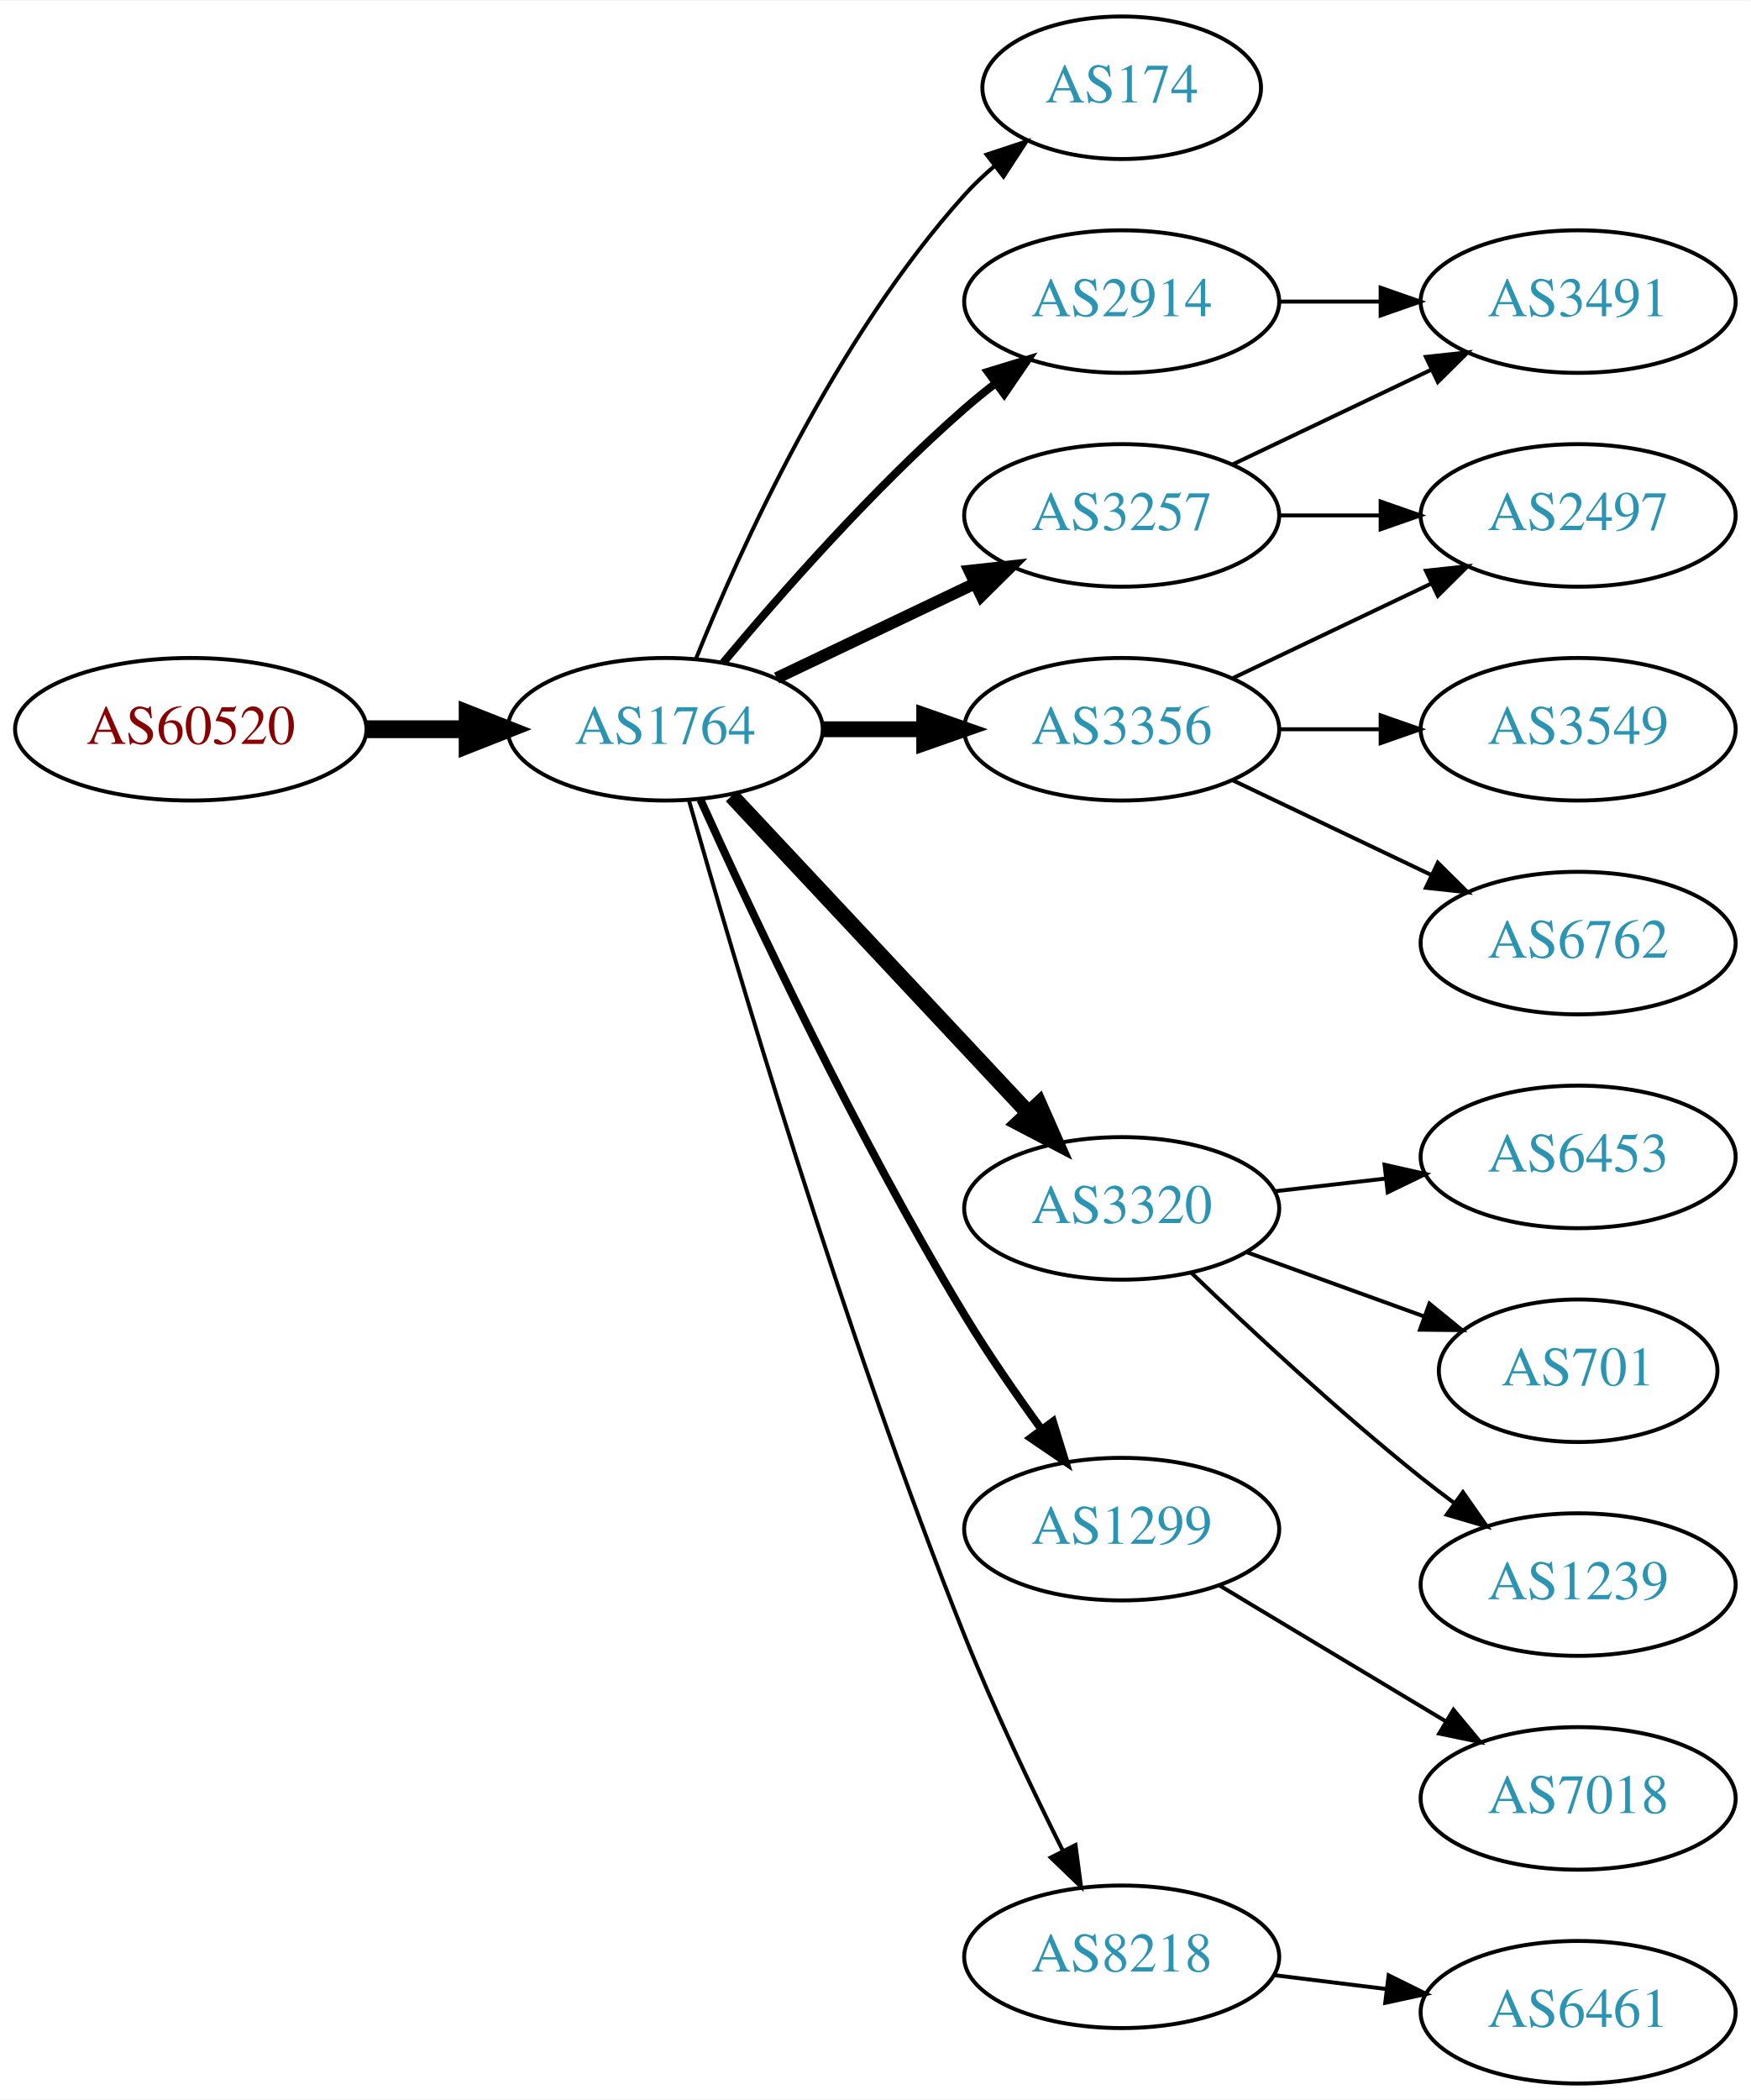
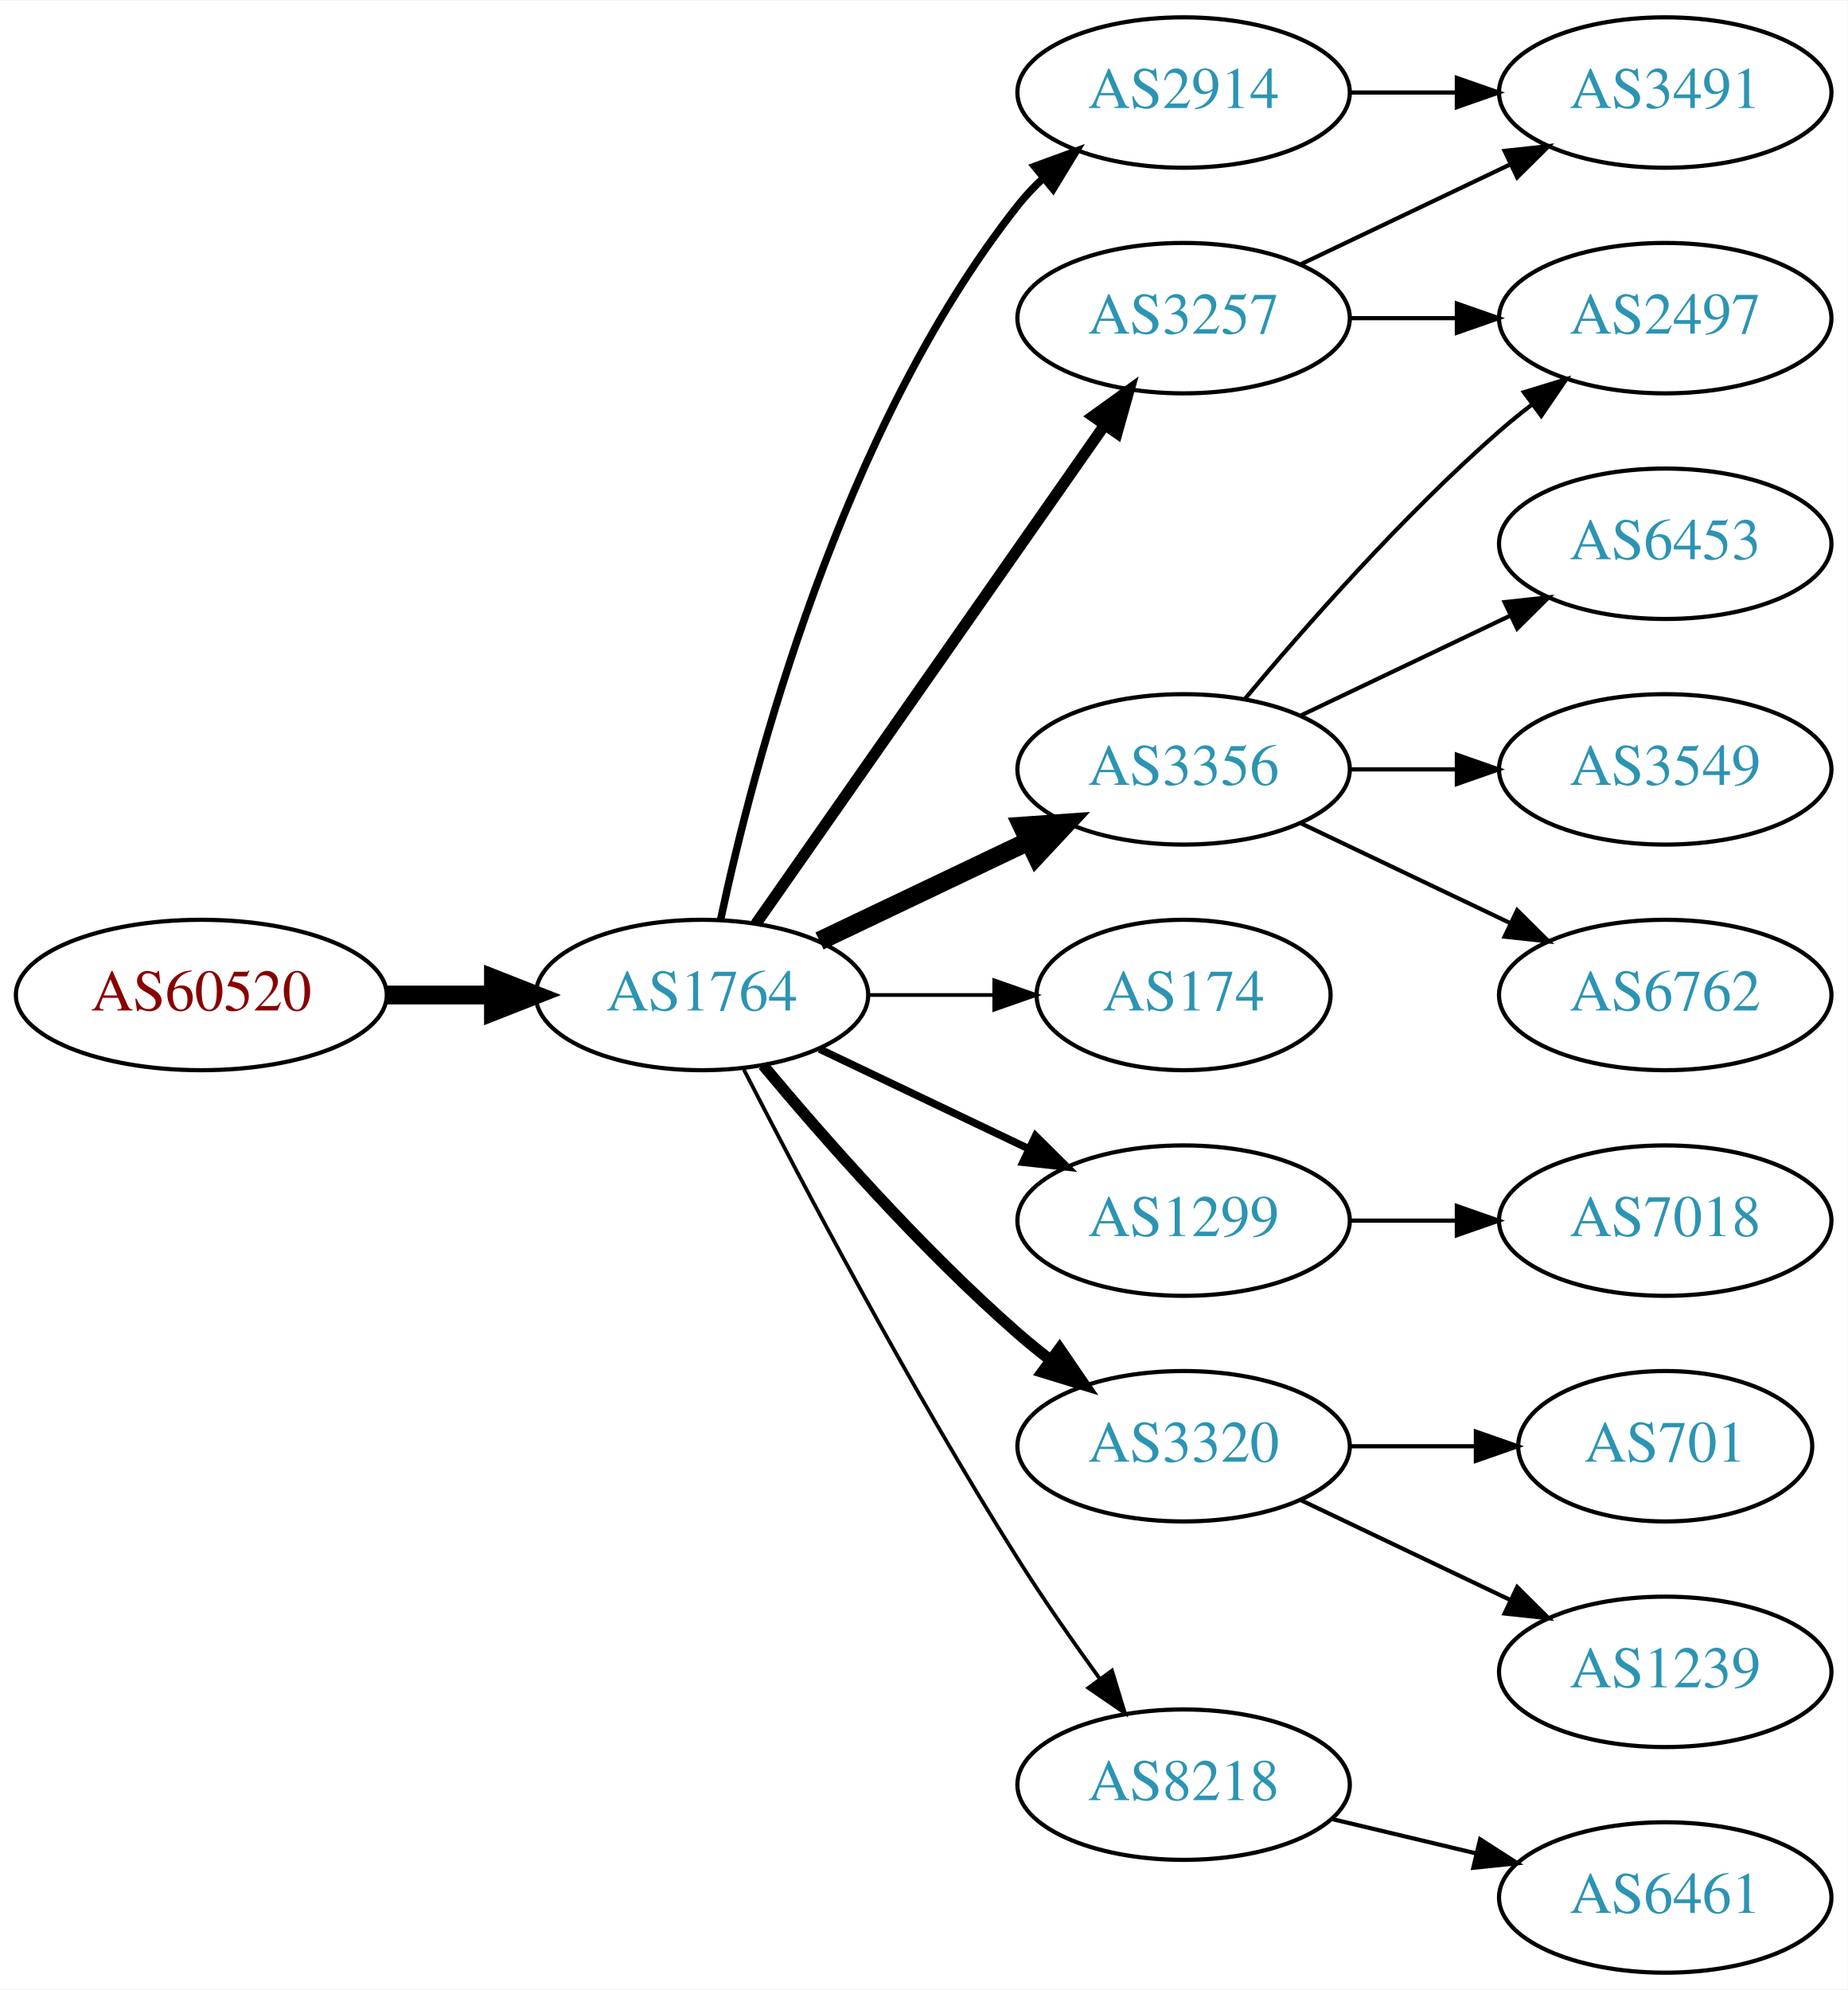
- <svg xmlns="http://www.w3.org/2000/svg" xmlns:xlink="http://www.w3.org/1999/xlink" width="442pt" height="530pt" viewBox="0.00 0.00 442.27 530.00">
-   <g id="graph0" class="graph" transform="scale(1 1) rotate(0) translate(4 526)">
-     <polygon fill="white" stroke="none" points="-4,4 -4,-526 438.271,-526 438.271,4 -4,4" />
+ <svg xmlns="http://www.w3.org/2000/svg" xmlns:xlink="http://www.w3.org/1999/xlink" width="442pt" height="476pt" viewBox="0.00 0.00 442.27 476.00">
+   <g id="graph0" class="graph" transform="scale(1 1) rotate(0) translate(4 472)">
+     <polygon fill="white" stroke="none" points="-4,4 -4,-472 438.271,-472 438.271,4 -4,4" />
    <g id="node1" class="node">
      <g id="a_node1">
        <a xlink:href="/asn/60520" xlink:title="AS60520 ~ AUVA-AS [AT]">
-           <ellipse fill="#ffffff" stroke="black" cx="44.196" cy="-342" rx="44.393" ry="18" />
-           <text text-anchor="middle" x="44.196" y="-338.3" font-family="Times,serif" font-size="14.00" fill="#880000">AS60520</text>
+           <ellipse fill="#ffffff" stroke="black" cx="44.196" cy="-234" rx="44.393" ry="18" />
+           <text text-anchor="middle" x="44.196" y="-230.3" font-family="Times,serif" font-size="14.00" fill="#880000">AS60520</text>
        </a>
      </g>
    </g>
    <g id="node2" class="node">
      <g id="a_node2">
        <a xlink:href="/asn/1764" xlink:title="AS1764 ~ NEXTLAYER-AS [AT]">
-           <ellipse fill="#ffffff" stroke="black" cx="164.039" cy="-342" rx="39.794" ry="18" />
-           <text text-anchor="middle" x="164.039" y="-338.3" font-family="Times,serif" font-size="14.00" fill="#2c94b3">AS1764</text>
+           <ellipse fill="#ffffff" stroke="black" cx="164.039" cy="-234" rx="39.794" ry="18" />
+           <text text-anchor="middle" x="164.039" y="-230.3" font-family="Times,serif" font-size="14.00" fill="#2c94b3">AS1764</text>
        </a>
      </g>
    </g>
    <g id="edge1" class="edge">
-       <path fill="none" stroke="black" stroke-width="4.5" d="M88.407,-342C96.72,-342 105.482,-342 113.965,-342" />
-       <polygon fill="black" stroke="black" stroke-width="4.5" points="114.123,-345.938 124.123,-342 114.123,-338.063 114.123,-345.938" />
+       <path fill="none" stroke="black" stroke-width="4.5" d="M88.407,-234C96.72,-234 105.482,-234 113.965,-234" />
+       <polygon fill="black" stroke="black" stroke-width="4.5" points="114.123,-237.938 124.123,-234 114.123,-230.063 114.123,-237.938" />
    </g>
    <g id="node3" class="node">
      <g id="a_node3">
-         <a xlink:href="/asn/174" xlink:title="AS174 ~ Cogent Communications [US]">
-           <ellipse fill="#ffffff" stroke="black" cx="279.332" cy="-504" rx="35.194" ry="18" />
-           <text text-anchor="middle" x="279.332" y="-500.3" font-family="Times,serif" font-size="14.00" fill="#2c94b3">AS174</text>
+         <a xlink:href="/asn/3356" xlink:title="AS3356 ~ Level 3 Parent, LLC [US]">
+           <ellipse fill="#ffffff" stroke="black" cx="279.332" cy="-288" rx="39.794" ry="18" />
+           <text text-anchor="middle" x="279.332" y="-284.3" font-family="Times,serif" font-size="14.00" fill="#2c94b3">AS3356</text>
        </a>
      </g>
    </g>
    <g id="edge2" class="edge">
-       <path fill="none" stroke="black" d="M171.786,-359.787C182.837,-387.243 206.891,-440.578 239.685,-477 242.001,-479.572 244.606,-482.03 247.341,-484.343" />
-       <polygon fill="black" stroke="black" points="245.207,-487.117 255.264,-490.448 249.479,-481.572 245.207,-487.117" />
+       <path fill="none" stroke="black" stroke-width="4.5" d="M192.175,-246.934C207.169,-254.081 225.99,-263.052 242.213,-270.785" />
+       <polygon fill="black" stroke="black" stroke-width="4.5" points="240.695,-274.423 251.417,-275.171 244.084,-267.314 240.695,-274.423" />
    </g>
    <g id="node4" class="node">
      <g id="a_node4">
+         <a xlink:href="/asn/174" xlink:title="AS174 ~ Cogent Communications [US]">
+           <ellipse fill="#ffffff" stroke="black" cx="279.332" cy="-234" rx="35.194" ry="18" />
+           <text text-anchor="middle" x="279.332" y="-230.3" font-family="Times,serif" font-size="14.00" fill="#2c94b3">AS174</text>
+         </a>
+       </g>
+     </g>
+     <g id="edge3" class="edge">
+       <path fill="none" stroke="black" stroke-width="0.9" d="M203.711,-234C213.416,-234 223.907,-234 233.87,-234" />
+       <polygon fill="black" stroke="black" stroke-width="0.9" points="234.006,-237.5 244.006,-234 234.006,-230.5 234.006,-237.5" />
+     </g>
+     <g id="node5" class="node">
+       <g id="a_node5">
+         <a xlink:href="/asn/1299" xlink:title="AS1299 ~ Telia Carrier [EU]">
+           <ellipse fill="#ffffff" stroke="black" cx="279.332" cy="-180" rx="39.794" ry="18" />
+           <text text-anchor="middle" x="279.332" y="-176.3" font-family="Times,serif" font-size="14.00" fill="#2c94b3">AS1299</text>
+         </a>
+       </g>
+     </g>
+     <g id="edge4" class="edge">
+       <path fill="none" stroke="black" stroke-width="1.8" d="M192.175,-221.066C207.169,-213.919 225.99,-204.948 242.213,-197.215" />
+       <polygon fill="black" stroke="black" stroke-width="1.8" points="243.895,-200.291 251.417,-192.829 240.884,-193.972 243.895,-200.291" />
+     </g>
+     <g id="node6" class="node">
+       <g id="a_node6">
        <a xlink:href="/asn/3257" xlink:title="AS3257 ~ GTT [DE]">
          <ellipse fill="#ffffff" stroke="black" cx="279.332" cy="-396" rx="39.794" ry="18" />
          <text text-anchor="middle" x="279.332" y="-392.3" font-family="Times,serif" font-size="14.00" fill="#2c94b3">AS3257</text>
        </a>
      </g>
    </g>
-     <g id="edge3" class="edge">
-       <path fill="none" stroke="black" stroke-width="3" d="M192.175,-354.934C207.169,-362.081 225.99,-371.052 242.213,-378.785" />
-       <polygon fill="black" stroke="black" stroke-width="3" points="240.884,-382.028 251.417,-383.171 243.895,-375.709 240.884,-382.028" />
-     </g>
-     <g id="node5" class="node">
-       <g id="a_node5">
-         <a xlink:href="/asn/3356" xlink:title="AS3356 ~ Level 3 Parent, LLC [US]">
-           <ellipse fill="#ffffff" stroke="black" cx="279.332" cy="-342" rx="39.794" ry="18" />
-           <text text-anchor="middle" x="279.332" y="-338.3" font-family="Times,serif" font-size="14.00" fill="#2c94b3">AS3356</text>
-         </a>
-       </g>
-     </g>
-     <g id="edge4" class="edge">
-       <path fill="none" stroke="black" stroke-width="4" d="M203.711,-342C211.914,-342 220.678,-342 229.21,-342" />
-       <polygon fill="black" stroke="black" stroke-width="4" points="229.449,-345.5 239.449,-342 229.449,-338.5 229.449,-345.5" />
-     </g>
-     <g id="node6" class="node">
-       <g id="a_node6">
-         <a xlink:href="/asn/3320" xlink:title="AS3320 ~ DTAG [DE]">
-           <ellipse fill="#ffffff" stroke="black" cx="279.332" cy="-221" rx="39.794" ry="18" />
-           <text text-anchor="middle" x="279.332" y="-217.3" font-family="Times,serif" font-size="14.00" fill="#2c94b3">AS3320</text>
-         </a>
-       </g>
-     </g>
    <g id="edge5" class="edge">
-       <path fill="none" stroke="black" stroke-width="4" d="M180.792,-325.175C200.238,-304.406 233.453,-268.932 255.645,-245.23" />
-       <polygon fill="black" stroke="black" stroke-width="4" points="258.433,-247.374 262.712,-237.682 253.323,-242.589 258.433,-247.374" />
+       <path fill="none" stroke="black" stroke-width="2.7" d="M176.949,-251.031C196.871,-279.517 237.06,-336.985 260.41,-370.374" />
+       <polygon fill="black" stroke="black" stroke-width="2.7" points="257.641,-372.521 266.24,-378.71 263.377,-368.509 257.641,-372.521" />
    </g>
    <g id="node7" class="node">
      <g id="a_node7">
-         <a xlink:href="/asn/1299" xlink:title="AS1299 ~ Telia Carrier [EU]">
-           <ellipse fill="#ffffff" stroke="black" cx="279.332" cy="-140" rx="39.794" ry="18" />
-           <text text-anchor="middle" x="279.332" y="-136.3" font-family="Times,serif" font-size="14.00" fill="#2c94b3">AS1299</text>
+         <a xlink:href="/asn/3320" xlink:title="AS3320 ~ DTAG [DE]">
+           <ellipse fill="#ffffff" stroke="black" cx="279.332" cy="-126" rx="39.794" ry="18" />
+           <text text-anchor="middle" x="279.332" y="-122.3" font-family="Times,serif" font-size="14.00" fill="#2c94b3">AS3320</text>
        </a>
      </g>
    </g>
    <g id="edge6" class="edge">
-       <path fill="none" stroke="black" stroke-width="2" d="M172.926,-324.215C185.703,-295.94 212.273,-239.303 239.685,-194 245.565,-184.283 252.642,-174.048 259.125,-165.132" />
-       <polygon fill="black" stroke="black" stroke-width="2" points="261.971,-167.171 265.1,-157.049 256.341,-163.01 261.971,-167.171" />
+       <path fill="none" stroke="black" stroke-width="2.7" d="M178.669,-217.183C192.951,-200.071 216.498,-173.255 239.685,-153 242.151,-150.846 244.789,-148.706 247.487,-146.628" />
+       <polygon fill="black" stroke="black" stroke-width="2.7" points="249.66,-149.375 255.641,-140.63 245.512,-143.736 249.66,-149.375" />
    </g>
    <g id="node8" class="node">
      <g id="a_node8">
        <a xlink:href="/asn/2914" xlink:title="AS2914 ~ NTT America, Inc. [US]">
          <ellipse fill="#ffffff" stroke="black" cx="279.332" cy="-450" rx="39.794" ry="18" />
          <text text-anchor="middle" x="279.332" y="-446.3" font-family="Times,serif" font-size="14.00" fill="#2c94b3">AS2914</text>
        </a>
      </g>
    </g>
    <g id="edge7" class="edge">
-       <path fill="none" stroke="black" stroke-width="2" d="M178.669,-358.817C192.951,-375.929 216.498,-402.745 239.685,-423 242.151,-425.154 244.789,-427.294 247.487,-429.372" />
-       <polygon fill="black" stroke="black" stroke-width="2" points="245.512,-432.264 255.641,-435.37 249.66,-426.625 245.512,-432.264" />
+       <path fill="none" stroke="black" stroke-width="1.8" d="M168.529,-252.16C176.16,-288.03 197.152,-369.155 239.685,-423 241.493,-425.288 243.545,-427.462 245.74,-429.51" />
+       <polygon fill="black" stroke="black" stroke-width="1.8" points="243.651,-432.323 253.6,-435.966 248.094,-426.914 243.651,-432.323" />
    </g>
    <g id="node9" class="node">
      <g id="a_node9">
        <a xlink:href="/asn/8218" xlink:title="AS8218 ~ legacy Neotelecoms [FR]">
-           <ellipse fill="#ffffff" stroke="black" cx="279.332" cy="-32" rx="39.794" ry="18" />
-           <text text-anchor="middle" x="279.332" y="-28.3" font-family="Times,serif" font-size="14.00" fill="#2c94b3">AS8218</text>
+           <ellipse fill="#ffffff" stroke="black" cx="279.332" cy="-45" rx="39.794" ry="18" />
+           <text text-anchor="middle" x="279.332" y="-41.3" font-family="Times,serif" font-size="14.00" fill="#2c94b3">AS8218</text>
        </a>
      </g>
    </g>
    <g id="edge8" class="edge">
-       <path fill="none" stroke="black" d="M169.983,-324.197C180.97,-285.307 208.886,-190.079 239.685,-113 247.058,-94.548 256.676,-74.378 264.473,-58.782" />
-       <polygon fill="black" stroke="black" points="267.667,-60.221 269.055,-49.718 261.42,-57.063 267.667,-60.221" />
-     </g>
-     <g id="node10" class="node">
-       <g id="a_node10">
+       <path fill="none" stroke="black" stroke-width="0.9" d="M174.065,-216.148C187.501,-189.945 213.95,-139.763 239.685,-99 245.748,-89.396 252.868,-79.187 259.333,-70.261" />
+       <polygon fill="black" stroke="black" stroke-width="0.9" points="262.185,-72.291 265.276,-62.157 256.54,-68.152 262.185,-72.291" />
+     </g>
+     <g id="node11" class="node">
+       <g id="a_node11">
        <a xlink:href="/asn/2497" xlink:title="AS2497 ~ Internet Initiative Japan Inc. [JP]">
          <ellipse fill="#ffffff" stroke="black" cx="394.625" cy="-396" rx="39.794" ry="18" />
          <text text-anchor="middle" x="394.625" y="-392.3" font-family="Times,serif" font-size="14.00" fill="#2c94b3">AS2497</text>
        </a>
      </g>
    </g>
+     <g id="edge10" class="edge">
+       <path fill="none" stroke="black" d="M293.962,-304.817C308.244,-321.929 331.791,-348.745 354.978,-369 357.444,-371.154 360.082,-373.294 362.78,-375.372" />
+       <polygon fill="black" stroke="black" points="360.805,-378.264 370.934,-381.37 364.953,-372.625 360.805,-378.264" />
+     </g>
+     <g id="node12" class="node">
+       <g id="a_node12">
+         <a xlink:href="/asn/6453" xlink:title="AS6453 ~ TATA COMMUNICATIONS (AMERICA) INC [US]">
+           <ellipse fill="#ffffff" stroke="black" cx="394.625" cy="-342" rx="39.794" ry="18" />
+           <text text-anchor="middle" x="394.625" y="-338.3" font-family="Times,serif" font-size="14.00" fill="#2c94b3">AS6453</text>
+         </a>
+       </g>
+     </g>
+     <g id="edge11" class="edge">
+       <path fill="none" stroke="black" d="M307.468,-300.934C322.462,-308.081 341.283,-317.052 357.506,-324.785" />
+       <polygon fill="black" stroke="black" points="356.177,-328.028 366.71,-329.171 359.188,-321.709 356.177,-328.028" />
+     </g>
+     <g id="node13" class="node">
+       <g id="a_node13">
+         <a xlink:href="/asn/3549" xlink:title="AS3549 ~ Level 3 Parent, LLC [US]">
+           <ellipse fill="#ffffff" stroke="black" cx="394.625" cy="-288" rx="39.794" ry="18" />
+           <text text-anchor="middle" x="394.625" y="-284.3" font-family="Times,serif" font-size="14.00" fill="#2c94b3">AS3549</text>
+         </a>
+       </g>
+     </g>
+     <g id="edge12" class="edge">
+       <path fill="none" stroke="black" d="M319.004,-288C327.207,-288 335.971,-288 344.503,-288" />
+       <polygon fill="black" stroke="black" points="344.742,-291.5 354.742,-288 344.742,-284.5 344.742,-291.5" />
+     </g>
+     <g id="node14" class="node">
+       <g id="a_node14">
+         <a xlink:href="/asn/6762" xlink:title="AS6762 ~ TELECOM ITALIA SPARKLE S.p.A. [IT]">
+           <ellipse fill="#ffffff" stroke="black" cx="394.625" cy="-234" rx="39.794" ry="18" />
+           <text text-anchor="middle" x="394.625" y="-230.3" font-family="Times,serif" font-size="14.00" fill="#2c94b3">AS6762</text>
+         </a>
+       </g>
+     </g>
+     <g id="edge13" class="edge">
+       <path fill="none" stroke="black" d="M307.468,-275.066C322.462,-267.919 341.283,-258.948 357.506,-251.215" />
+       <polygon fill="black" stroke="black" points="359.188,-254.291 366.71,-246.829 356.177,-247.972 359.188,-254.291" />
+     </g>
+     <g id="node10" class="node">
+       <g id="a_node10">
+         <a xlink:href="/asn/7018" xlink:title="AS7018 ~ AT&amp;T Services, Inc. [US]">
+           <ellipse fill="#ffffff" stroke="black" cx="394.625" cy="-180" rx="39.794" ry="18" />
+           <text text-anchor="middle" x="394.625" y="-176.3" font-family="Times,serif" font-size="14.00" fill="#2c94b3">AS7018</text>
+         </a>
+       </g>
+     </g>
    <g id="edge9" class="edge">
+       <path fill="none" stroke="black" d="M319.004,-180C327.207,-180 335.971,-180 344.503,-180" />
+       <polygon fill="black" stroke="black" points="344.742,-183.5 354.742,-180 344.742,-176.5 344.742,-183.5" />
+     </g>
+     <g id="edge16" class="edge">
      <path fill="none" stroke="black" d="M319.004,-396C327.207,-396 335.971,-396 344.503,-396" />
      <polygon fill="black" stroke="black" points="344.742,-399.5 354.742,-396 344.742,-392.5 344.742,-399.5" />
    </g>
-     <g id="node11" class="node">
-       <g id="a_node11">
+     <g id="node17" class="node">
+       <g id="a_node17">
        <a xlink:href="/asn/3491" xlink:title="AS3491 ~ PCCW Global, Inc. [US]">
          <ellipse fill="#ffffff" stroke="black" cx="394.625" cy="-450" rx="39.794" ry="18" />
          <text text-anchor="middle" x="394.625" y="-446.3" font-family="Times,serif" font-size="14.00" fill="#2c94b3">AS3491</text>
        </a>
      </g>
    </g>
-     <g id="edge10" class="edge">
+     <g id="edge17" class="edge">
      <path fill="none" stroke="black" d="M307.468,-408.934C322.462,-416.081 341.283,-425.052 357.506,-432.785" />
      <polygon fill="black" stroke="black" points="356.177,-436.028 366.71,-437.171 359.188,-429.709 356.177,-436.028" />
    </g>
-     <g id="edge13" class="edge">
-       <path fill="none" stroke="black" d="M307.468,-354.934C322.462,-362.081 341.283,-371.052 357.506,-378.785" />
-       <polygon fill="black" stroke="black" points="356.177,-382.028 366.71,-383.171 359.188,-375.709 356.177,-382.028" />
-     </g>
-     <g id="node12" class="node">
-       <g id="a_node12">
-         <a xlink:href="/asn/3549" xlink:title="AS3549 ~ Level 3 Parent, LLC [US]">
-           <ellipse fill="#ffffff" stroke="black" cx="394.625" cy="-342" rx="39.794" ry="18" />
-           <text text-anchor="middle" x="394.625" y="-338.3" font-family="Times,serif" font-size="14.00" fill="#2c94b3">AS3549</text>
-         </a>
-       </g>
-     </g>
-     <g id="edge11" class="edge">
-       <path fill="none" stroke="black" d="M319.004,-342C327.207,-342 335.971,-342 344.503,-342" />
-       <polygon fill="black" stroke="black" points="344.742,-345.5 354.742,-342 344.742,-338.5 344.742,-345.5" />
-     </g>
-     <g id="node13" class="node">
-       <g id="a_node13">
-         <a xlink:href="/asn/6762" xlink:title="AS6762 ~ TELECOM ITALIA SPARKLE S.p.A. [IT]">
-           <ellipse fill="#ffffff" stroke="black" cx="394.625" cy="-288" rx="39.794" ry="18" />
-           <text text-anchor="middle" x="394.625" y="-284.3" font-family="Times,serif" font-size="14.00" fill="#2c94b3">AS6762</text>
-         </a>
-       </g>
-     </g>
-     <g id="edge12" class="edge">
-       <path fill="none" stroke="black" d="M307.468,-329.066C322.462,-321.919 341.283,-312.948 357.506,-305.215" />
-       <polygon fill="black" stroke="black" points="359.188,-308.291 366.71,-300.829 356.177,-301.972 359.188,-308.291" />
+     <g id="node15" class="node">
+       <g id="a_node15">
+         <a xlink:href="/asn/701" xlink:title="AS701 ~ UUNET [US]">
+           <ellipse fill="#ffffff" stroke="black" cx="394.625" cy="-126" rx="35.194" ry="18" />
+           <text text-anchor="middle" x="394.625" y="-122.3" font-family="Times,serif" font-size="14.00" fill="#2c94b3">AS701</text>
+         </a>
+       </g>
+     </g>
+     <g id="edge14" class="edge">
+       <path fill="none" stroke="black" d="M319.004,-126C328.709,-126 339.2,-126 349.163,-126" />
+       <polygon fill="black" stroke="black" points="349.299,-129.5 359.299,-126 349.299,-122.5 349.299,-129.5" />
    </g>
    <g id="node16" class="node">
      <g id="a_node16">
-         <a xlink:href="/asn/6453" xlink:title="AS6453 ~ TATA COMMUNICATIONS (AMERICA) INC [US]">
-           <ellipse fill="#ffffff" stroke="black" cx="394.625" cy="-234" rx="39.794" ry="18" />
-           <text text-anchor="middle" x="394.625" y="-230.3" font-family="Times,serif" font-size="14.00" fill="#2c94b3">AS6453</text>
-         </a>
-       </g>
-     </g>
-     <g id="edge17" class="edge">
-       <path fill="none" stroke="black" d="M318.057,-225.329C327.038,-226.359 336.737,-227.472 346.094,-228.546" />
-       <polygon fill="black" stroke="black" points="345.731,-232.027 356.064,-229.69 346.529,-225.073 345.731,-232.027" />
-     </g>
-     <g id="node17" class="node">
-       <g id="a_node17">
-         <a xlink:href="/asn/701" xlink:title="AS701 ~ UUNET [US]">
-           <ellipse fill="#ffffff" stroke="black" cx="394.625" cy="-180" rx="35.194" ry="18" />
-           <text text-anchor="middle" x="394.625" y="-176.3" font-family="Times,serif" font-size="14.00" fill="#2c94b3">AS701</text>
-         </a>
-       </g>
-     </g>
-     <g id="edge18" class="edge">
-       <path fill="none" stroke="black" d="M310.99,-209.905C324.727,-204.933 341.068,-199.02 355.577,-193.769" />
-       <polygon fill="black" stroke="black" points="357.062,-196.954 365.275,-190.26 354.68,-190.372 357.062,-196.954" />
+         <a xlink:href="/asn/1239" xlink:title="AS1239 ~ Sprint [US]">
+           <ellipse fill="#ffffff" stroke="black" cx="394.625" cy="-72" rx="39.794" ry="18" />
+           <text text-anchor="middle" x="394.625" y="-68.3" font-family="Times,serif" font-size="14.00" fill="#2c94b3">AS1239</text>
+         </a>
+       </g>
+     </g>
+     <g id="edge15" class="edge">
+       <path fill="none" stroke="black" d="M307.468,-113.066C322.462,-105.919 341.283,-96.948 357.506,-89.215" />
+       <polygon fill="black" stroke="black" points="359.188,-92.291 366.71,-84.829 356.177,-85.972 359.188,-92.291" />
+     </g>
+     <g id="edge19" class="edge">
+       <path fill="none" stroke="black" d="M319.004,-450C327.207,-450 335.971,-450 344.503,-450" />
+       <polygon fill="black" stroke="black" points="344.742,-453.5 354.742,-450 344.742,-446.5 344.742,-453.5" />
    </g>
    <g id="node18" class="node">
      <g id="a_node18">
-         <a xlink:href="/asn/1239" xlink:title="AS1239 ~ Sprint [US]">
-           <ellipse fill="#ffffff" stroke="black" cx="394.625" cy="-126" rx="39.794" ry="18" />
-           <text text-anchor="middle" x="394.625" y="-122.3" font-family="Times,serif" font-size="14.00" fill="#2c94b3">AS1239</text>
-         </a>
-       </g>
-     </g>
-     <g id="edge19" class="edge">
-       <path fill="none" stroke="black" d="M296.975,-204.688C311.751,-190.49 334.164,-169.637 354.978,-153 357.681,-150.839 360.546,-148.656 363.444,-146.516" />
-       <polygon fill="black" stroke="black" points="365.521,-149.334 371.599,-140.656 361.436,-143.65 365.521,-149.334" />
-     </g>
-     <g id="node14" class="node">
-       <g id="a_node14">
-         <a xlink:href="/asn/7018" xlink:title="AS7018 ~ ATT-INTERNET4 [US]">
-           <ellipse fill="#ffffff" stroke="black" cx="394.625" cy="-72" rx="39.794" ry="18" />
-           <text text-anchor="middle" x="394.625" y="-68.3" font-family="Times,serif" font-size="14.00" fill="#2c94b3">AS7018</text>
-         </a>
-       </g>
-     </g>
-     <g id="edge14" class="edge">
-       <path fill="none" stroke="black" d="M304.082,-125.745C320.698,-115.771 343.094,-102.329 361.331,-91.383" />
-       <polygon fill="black" stroke="black" points="363.133,-94.384 369.906,-86.236 359.531,-88.382 363.133,-94.384" />
-     </g>
-     <g id="edge15" class="edge">
-       <path fill="none" stroke="black" d="M319.004,-450C327.207,-450 335.971,-450 344.503,-450" />
-       <polygon fill="black" stroke="black" points="344.742,-453.5 354.742,-450 344.742,-446.5 344.742,-453.5" />
-     </g>
-     <g id="node15" class="node">
-       <g id="a_node15">
        <a xlink:href="/asn/6461" xlink:title="AS6461 ~ Zayo Bandwidth [US]">
          <ellipse fill="#ffffff" stroke="black" cx="394.625" cy="-18" rx="39.794" ry="18" />
          <text text-anchor="middle" x="394.625" y="-14.3" font-family="Times,serif" font-size="14.00" fill="#2c94b3">AS6461</text>
        </a>
      </g>
    </g>
-     <g id="edge16" class="edge">
-       <path fill="none" stroke="black" d="M317.742,-27.377C326.83,-26.254 336.667,-25.038 346.152,-23.866" />
-       <polygon fill="black" stroke="black" points="346.758,-27.318 356.254,-22.618 345.9,-20.371 346.758,-27.318" />
+     <g id="edge18" class="edge">
+       <path fill="none" stroke="black" d="M314.939,-36.752C325.81,-34.162 337.964,-31.265 349.407,-28.538" />
+       <polygon fill="black" stroke="black" points="350.313,-31.92 359.229,-26.197 348.69,-25.111 350.313,-31.92" />
    </g>
  </g>
</svg>
